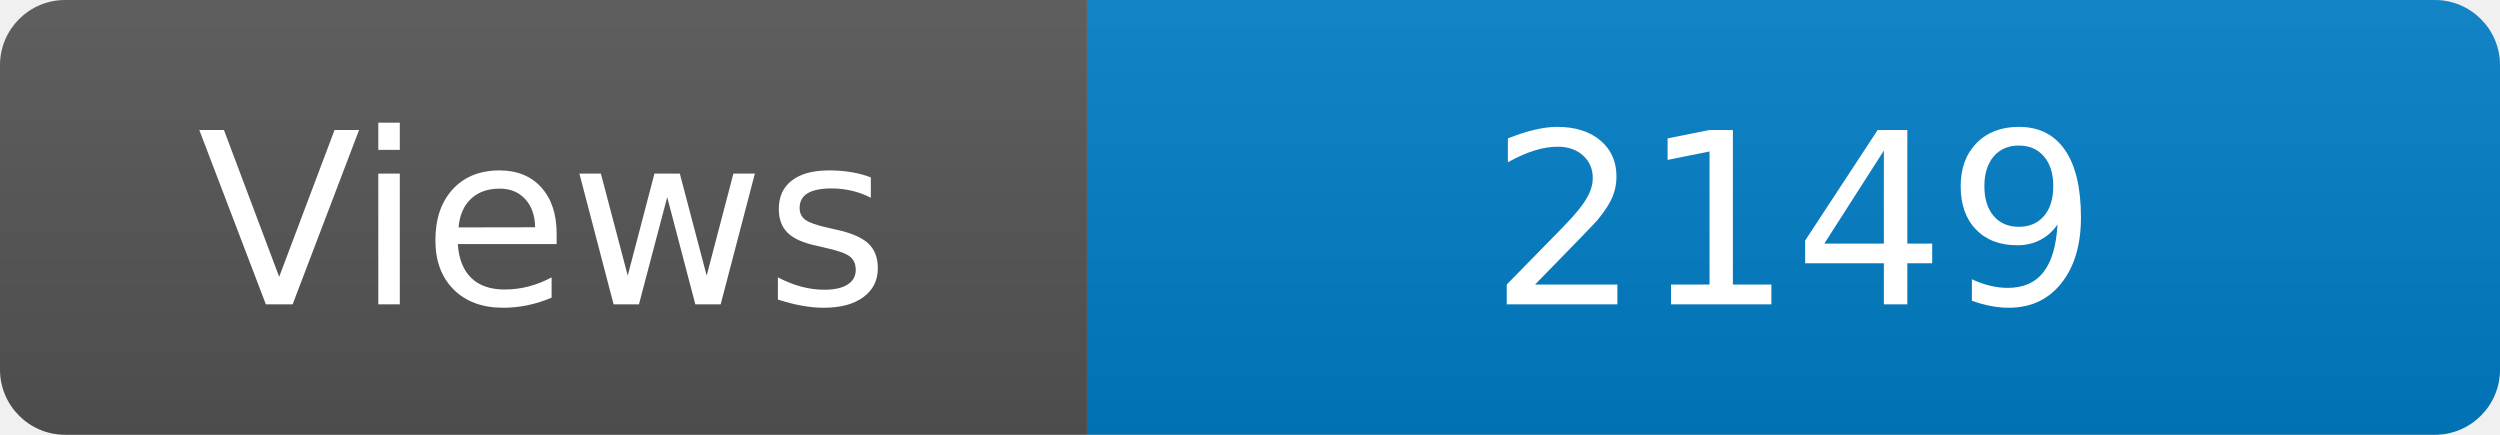
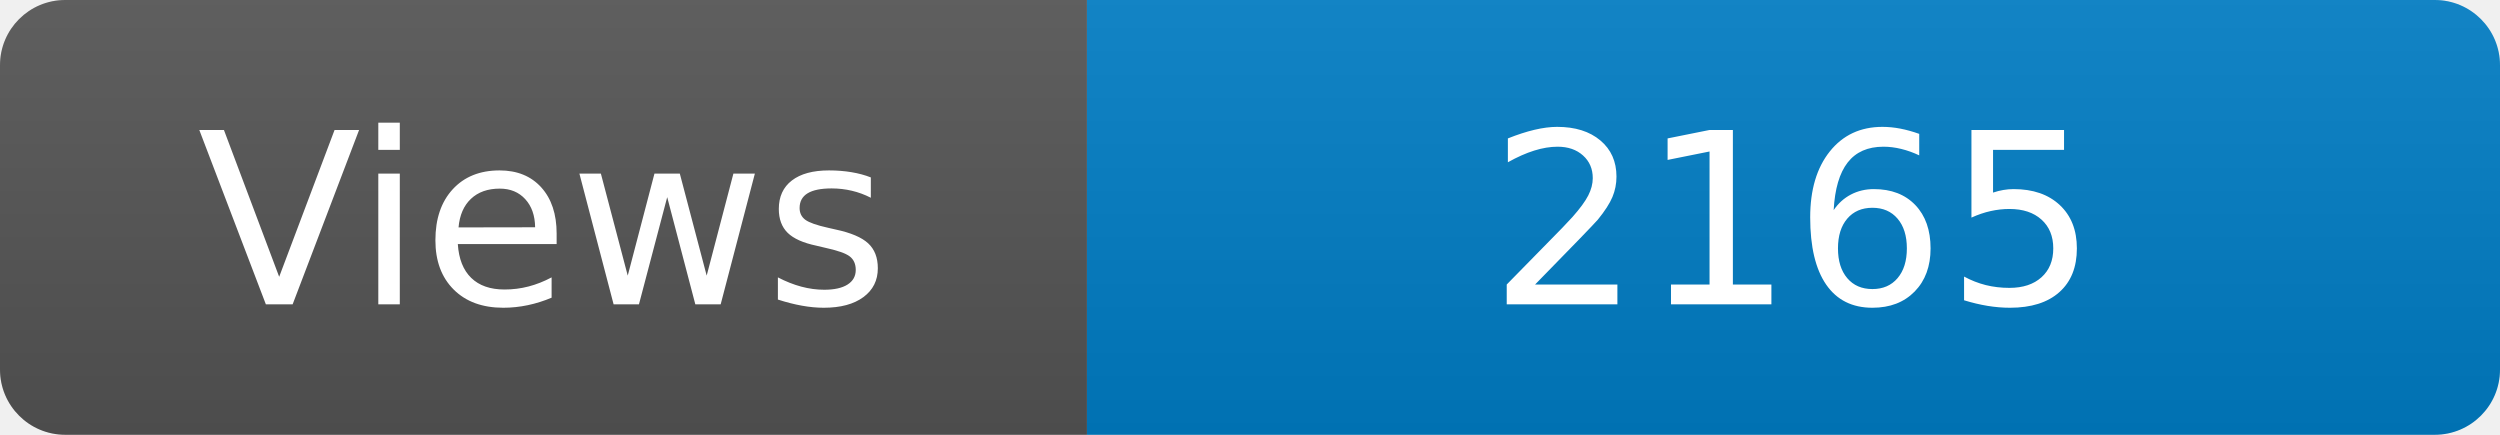
<svg xmlns="http://www.w3.org/2000/svg" width="115" height="20" role="img" aria-label="Maintained?: yes">
  <linearGradient id="s" x2="0" y2="100%">
    <stop offset="0" stop-color="#bbb" stop-opacity=".1" />
    <stop offset="1" stop-opacity=".1" />
  </linearGradient>
  <clipPath id="r">
    <rect width="115" height="20" rx="3" fill="#fff" />
  </clipPath>
  <g clip-path="url(#r)">
    <rect width="50" height="20" fill="#555" />
    <rect x="50" width="160" height="20" fill="#007ec6" />
    <rect width="115" height="20" fill="url(#s)" />
  </g>
  <g fill="#fff" text-anchor="middle" font-family="Verdana,Geneva,DejaVu Sans,sans-serif" font-size="110">
    <text x="250" y="140" transform="scale(.1)" fill="#fff">Views</text>
-     <text x="825" y="140" transform="scale(.1)" fill="#fff">2149</text>
+     <text x="825" y="140" transform="scale(.1)" fill="#fff">2165</text>
  </g>
</svg>
